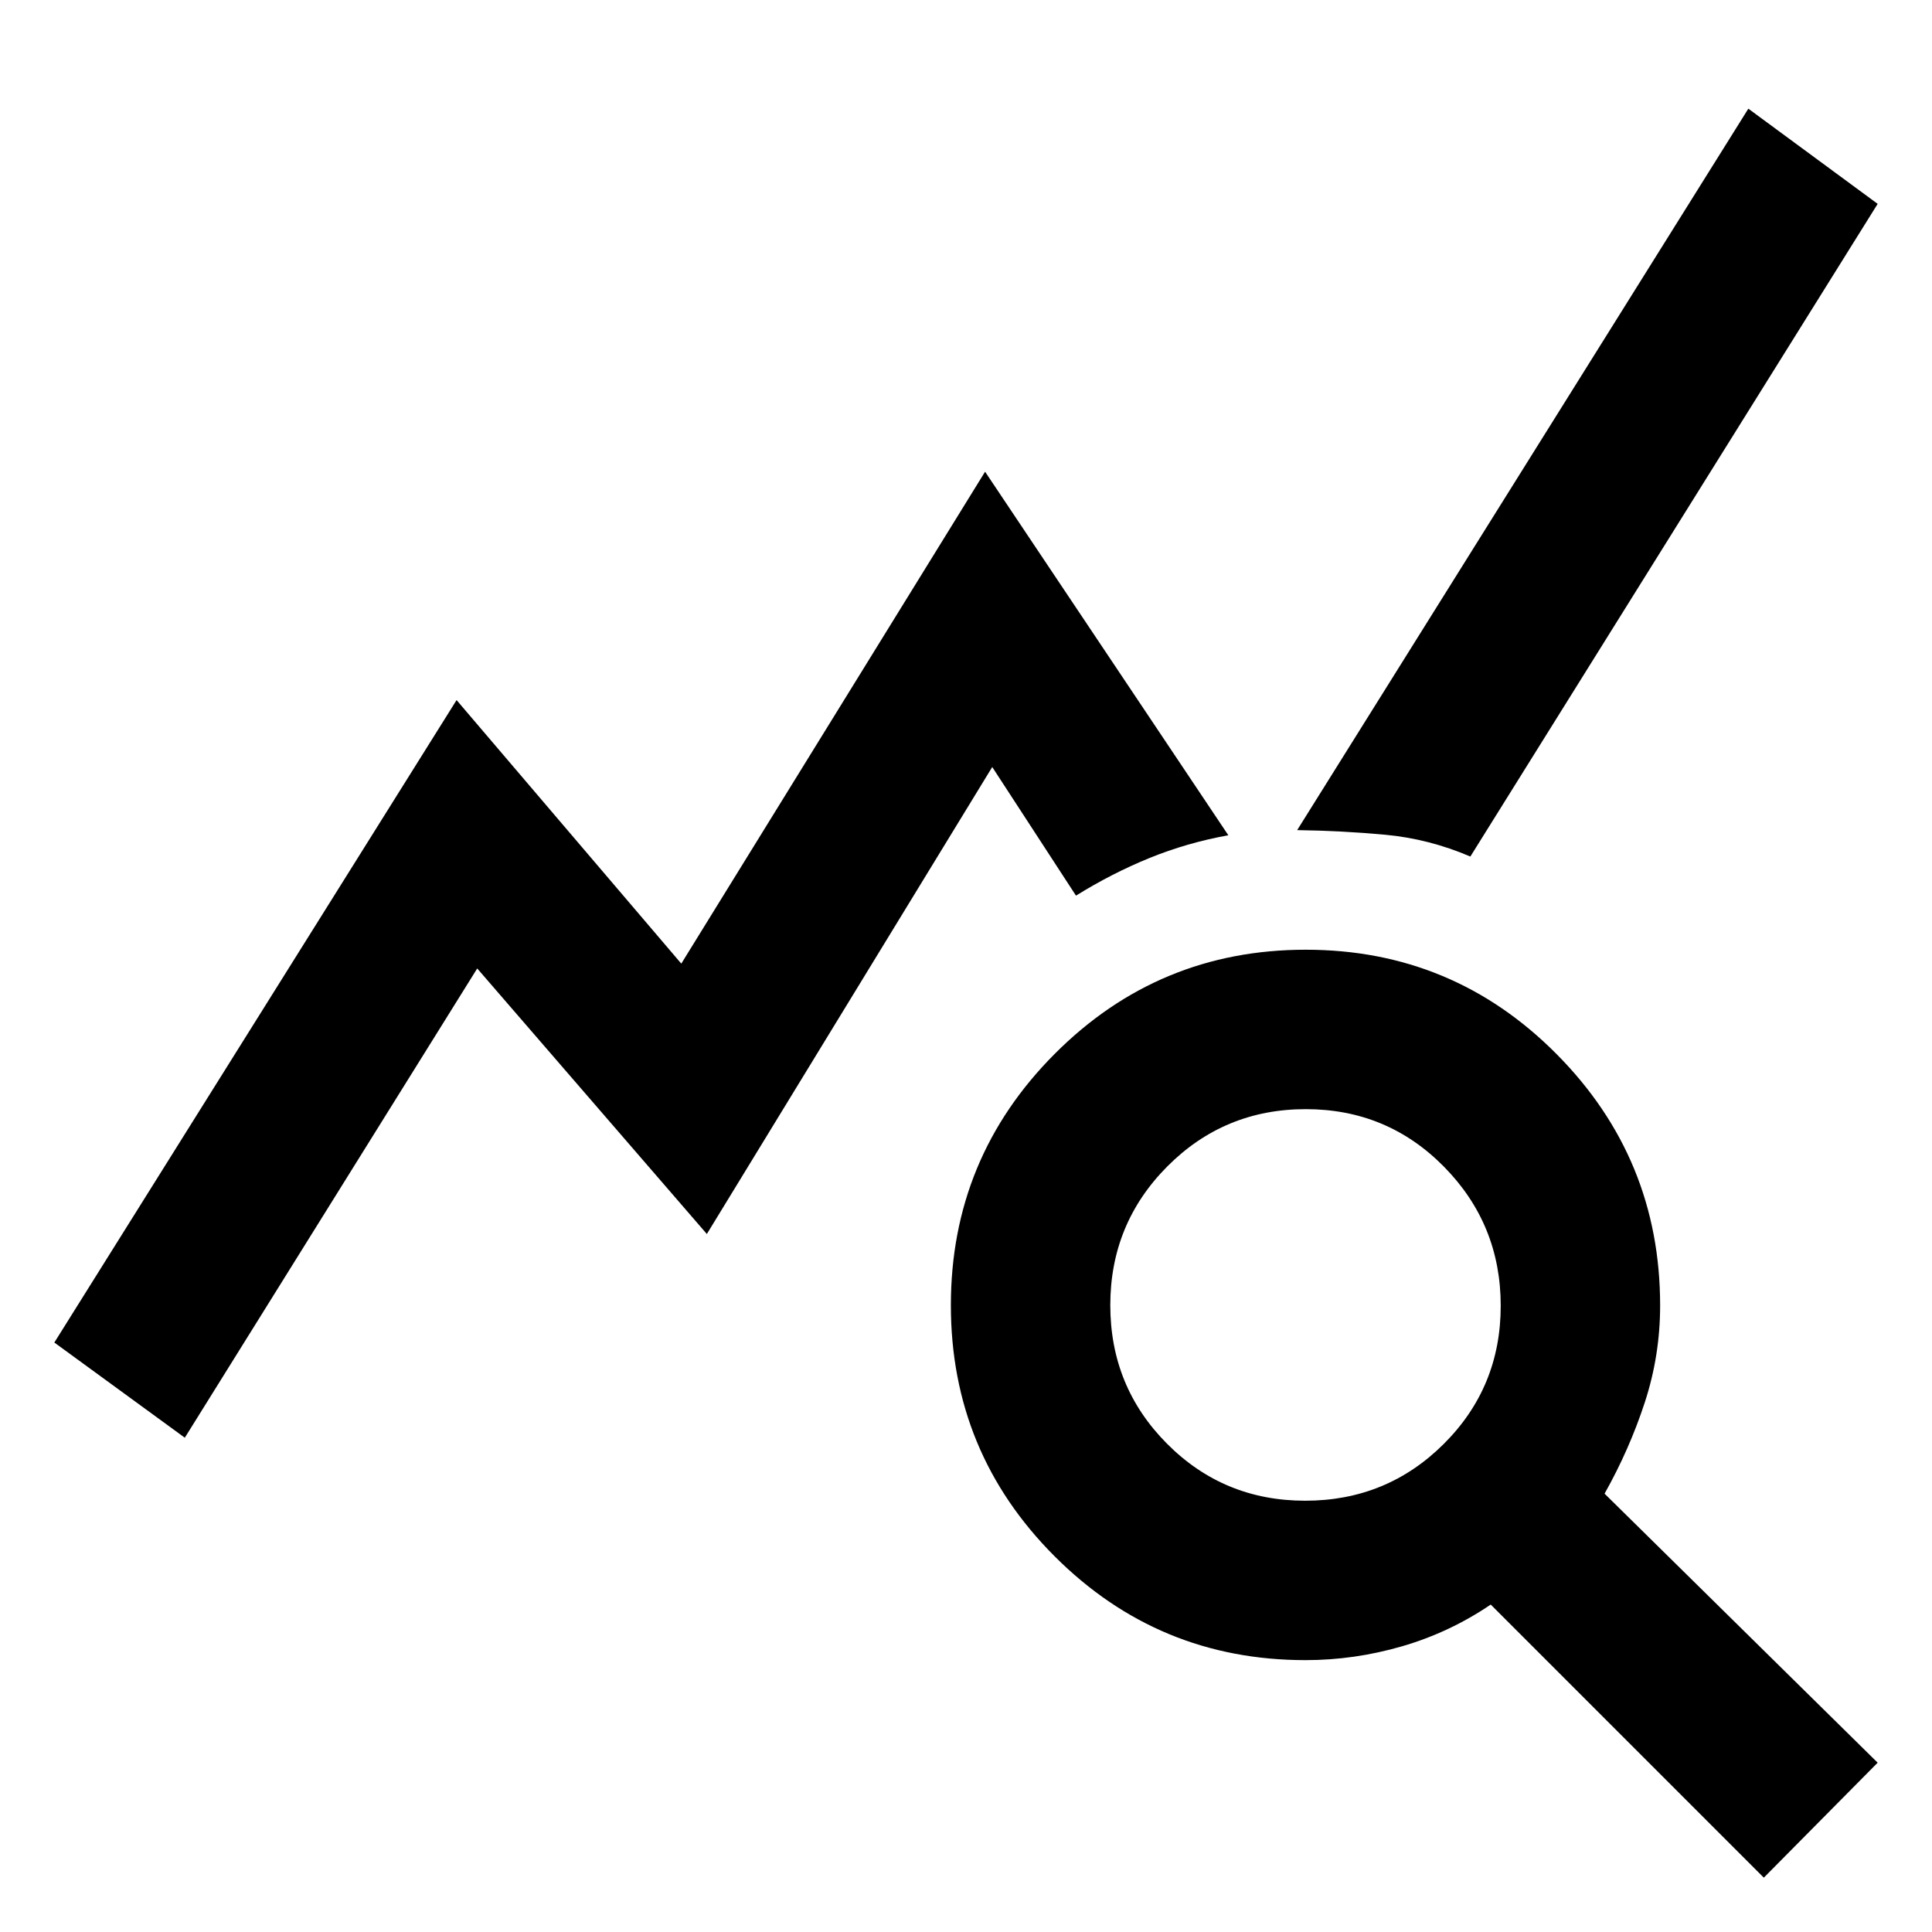
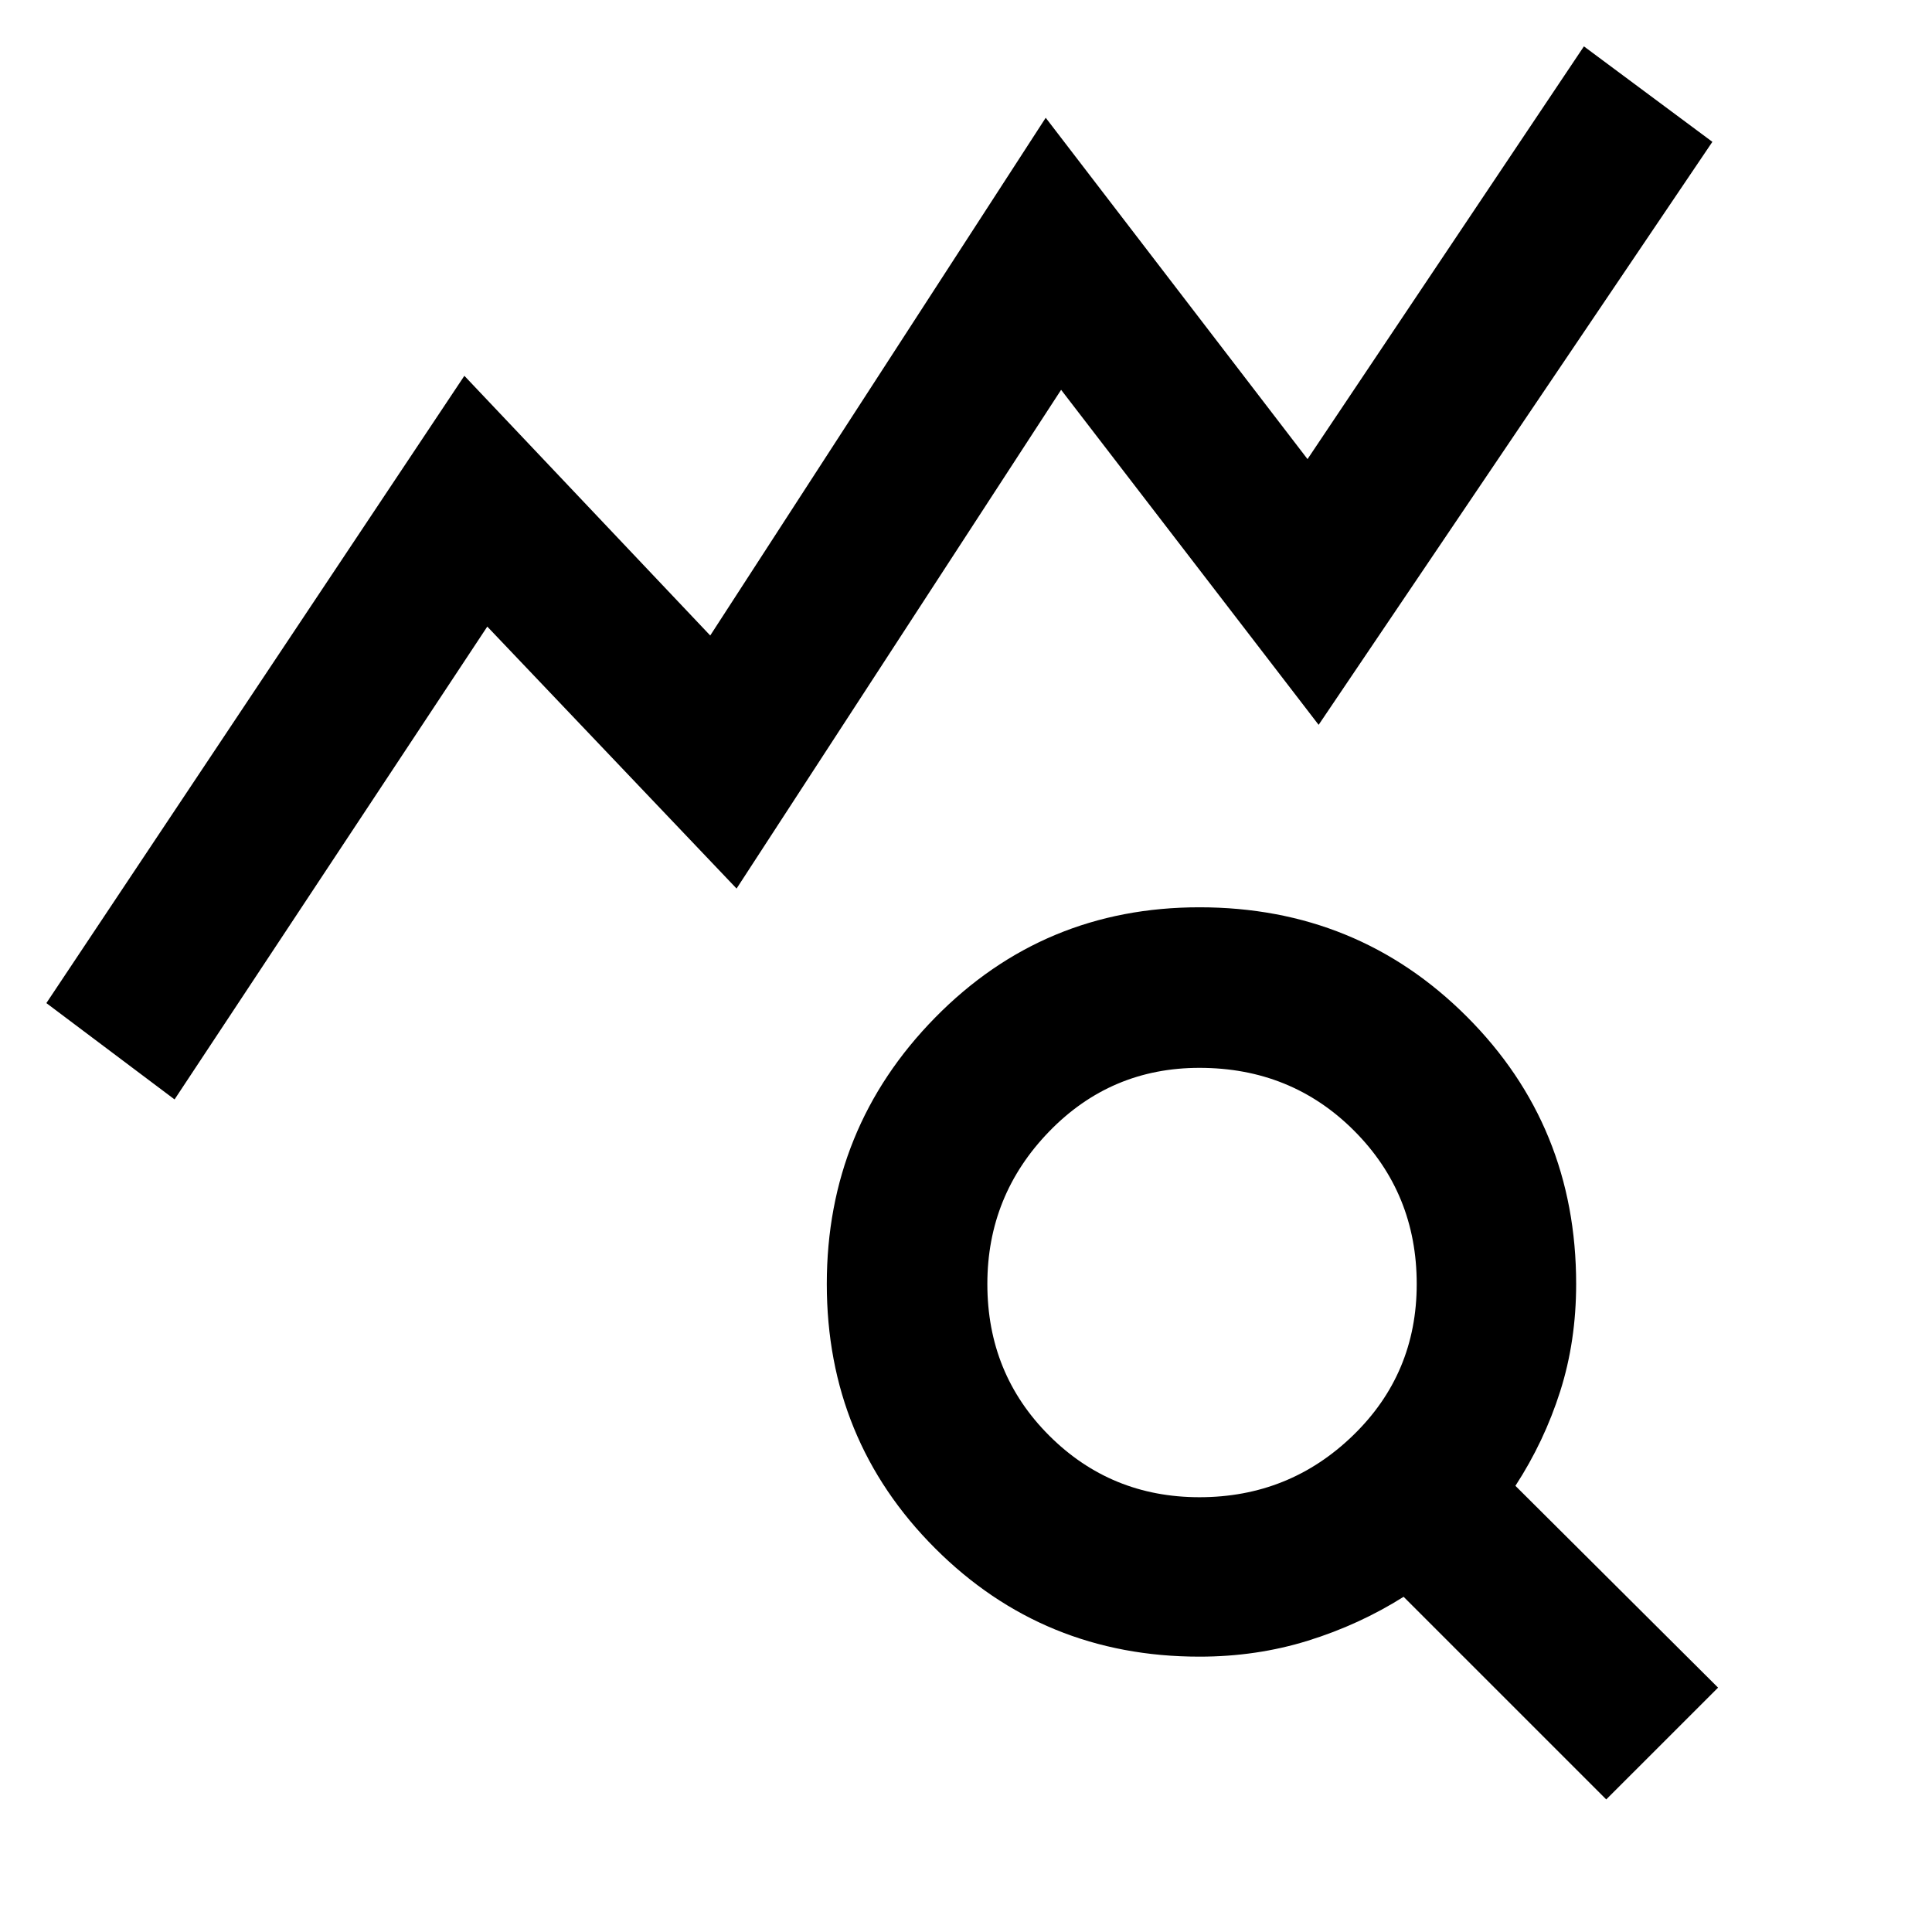
<svg xmlns="http://www.w3.org/2000/svg" width="48" height="48" viewBox="0 -960 960 960">
-   <path d="M91.83-245.61 27-292.91l199.87-319.22 111.66 130.95 150.95-244.43 120.87 180.65q-20.52 3.7-39.2 11.31-18.67 7.61-36.5 18.69l-41.61-63.91-141.81 232.04-114.1-131.95-145.3 233.17ZM876.43-27 740.74-162.7q-20.44 13.87-44.09 20.74-23.65 6.87-47.95 6.87-73.1 0-124.66-51.59-51.56-51.6-51.56-124.74 0-73.15 51.59-124.91 51.6-51.76 124.74-51.76 73.15 0 124.63 51.85 51.47 51.84 51.47 124.94 0 24.87-7.65 48.23-7.65 23.37-19.96 45.26L933-84.13 876.43-27ZM648.55-214.3q40.49 0 68.82-28.19 28.33-28.19 28.33-68.67 0-40.49-28.19-69.1-28.19-28.61-68.67-28.61-40.49 0-68.82 28.47-28.32 28.47-28.32 68.95 0 40.49 28.18 68.82 28.19 28.33 68.67 28.33Zm82.06-320.09q-20.65-8.83-42.31-10.83-21.65-2-43.74-2.3L868.74-906 933-858.7 730.61-534.39Z" />
+   <path d="m86.74-413.7-63.7-47.87 207.7-311.69 122.17 129.04 166.7-257.26L649.7-731.87l137.34-205.09 63.83 47.44-195.65 289.69L527.26-766.3 366-518.48 242.13-648.65 86.74-413.7ZM596-216.04q44.61 0 76.28-30.68 31.68-30.67 31.68-75.28 0-45.04-31.18-76.22-31.17-31.17-76.78-31.17-44.04 0-74.72 31.67-30.67 31.68-30.67 75.72 0 44.61 30.67 75.28 30.68 30.68 74.72 30.68ZM798.13-65.87 697.44-166.56q-22 13.87-47.5 21.8-25.5 7.94-53.94 7.94-77.52 0-131.35-53.83-53.82-53.83-53.82-131.35t53.82-132.35q53.83-54.82 131.35-54.82 78.52 0 132.85 54.32 54.33 54.33 54.33 132.85 0 28.44-7.94 53.37-7.93 24.93-22.24 46.93l100.7 100.27-55.57 55.56Z" />
</svg>
